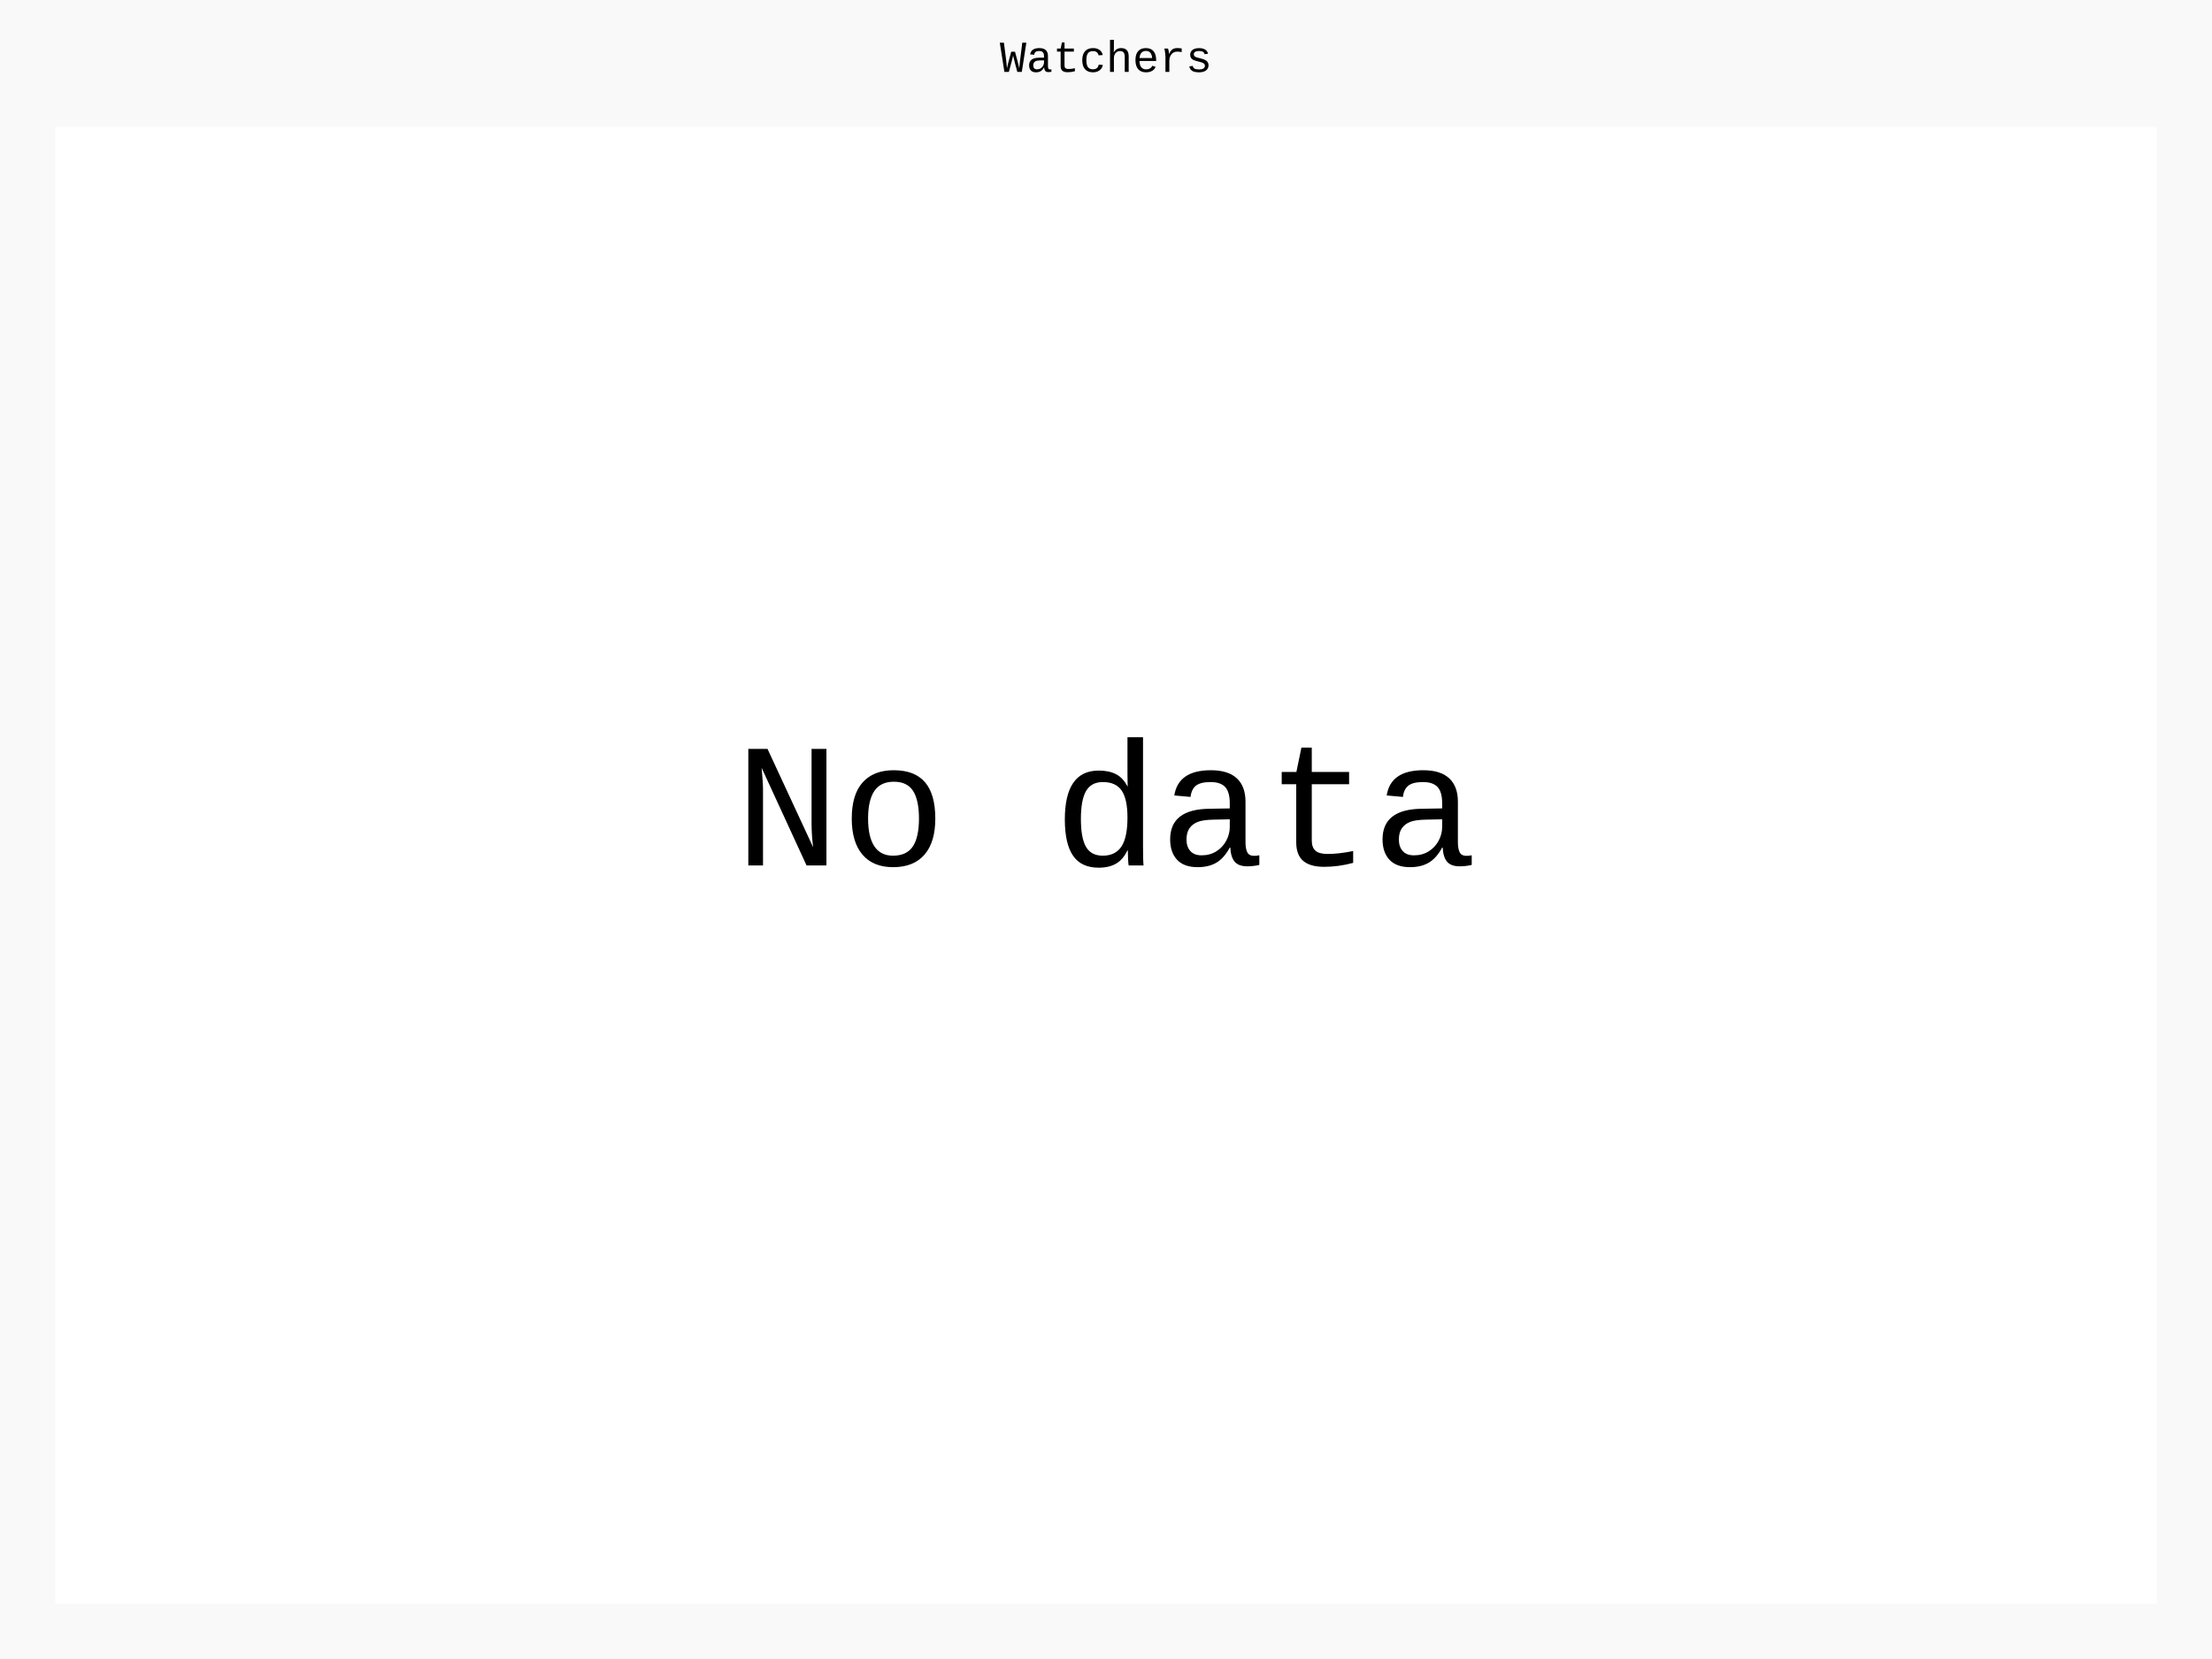
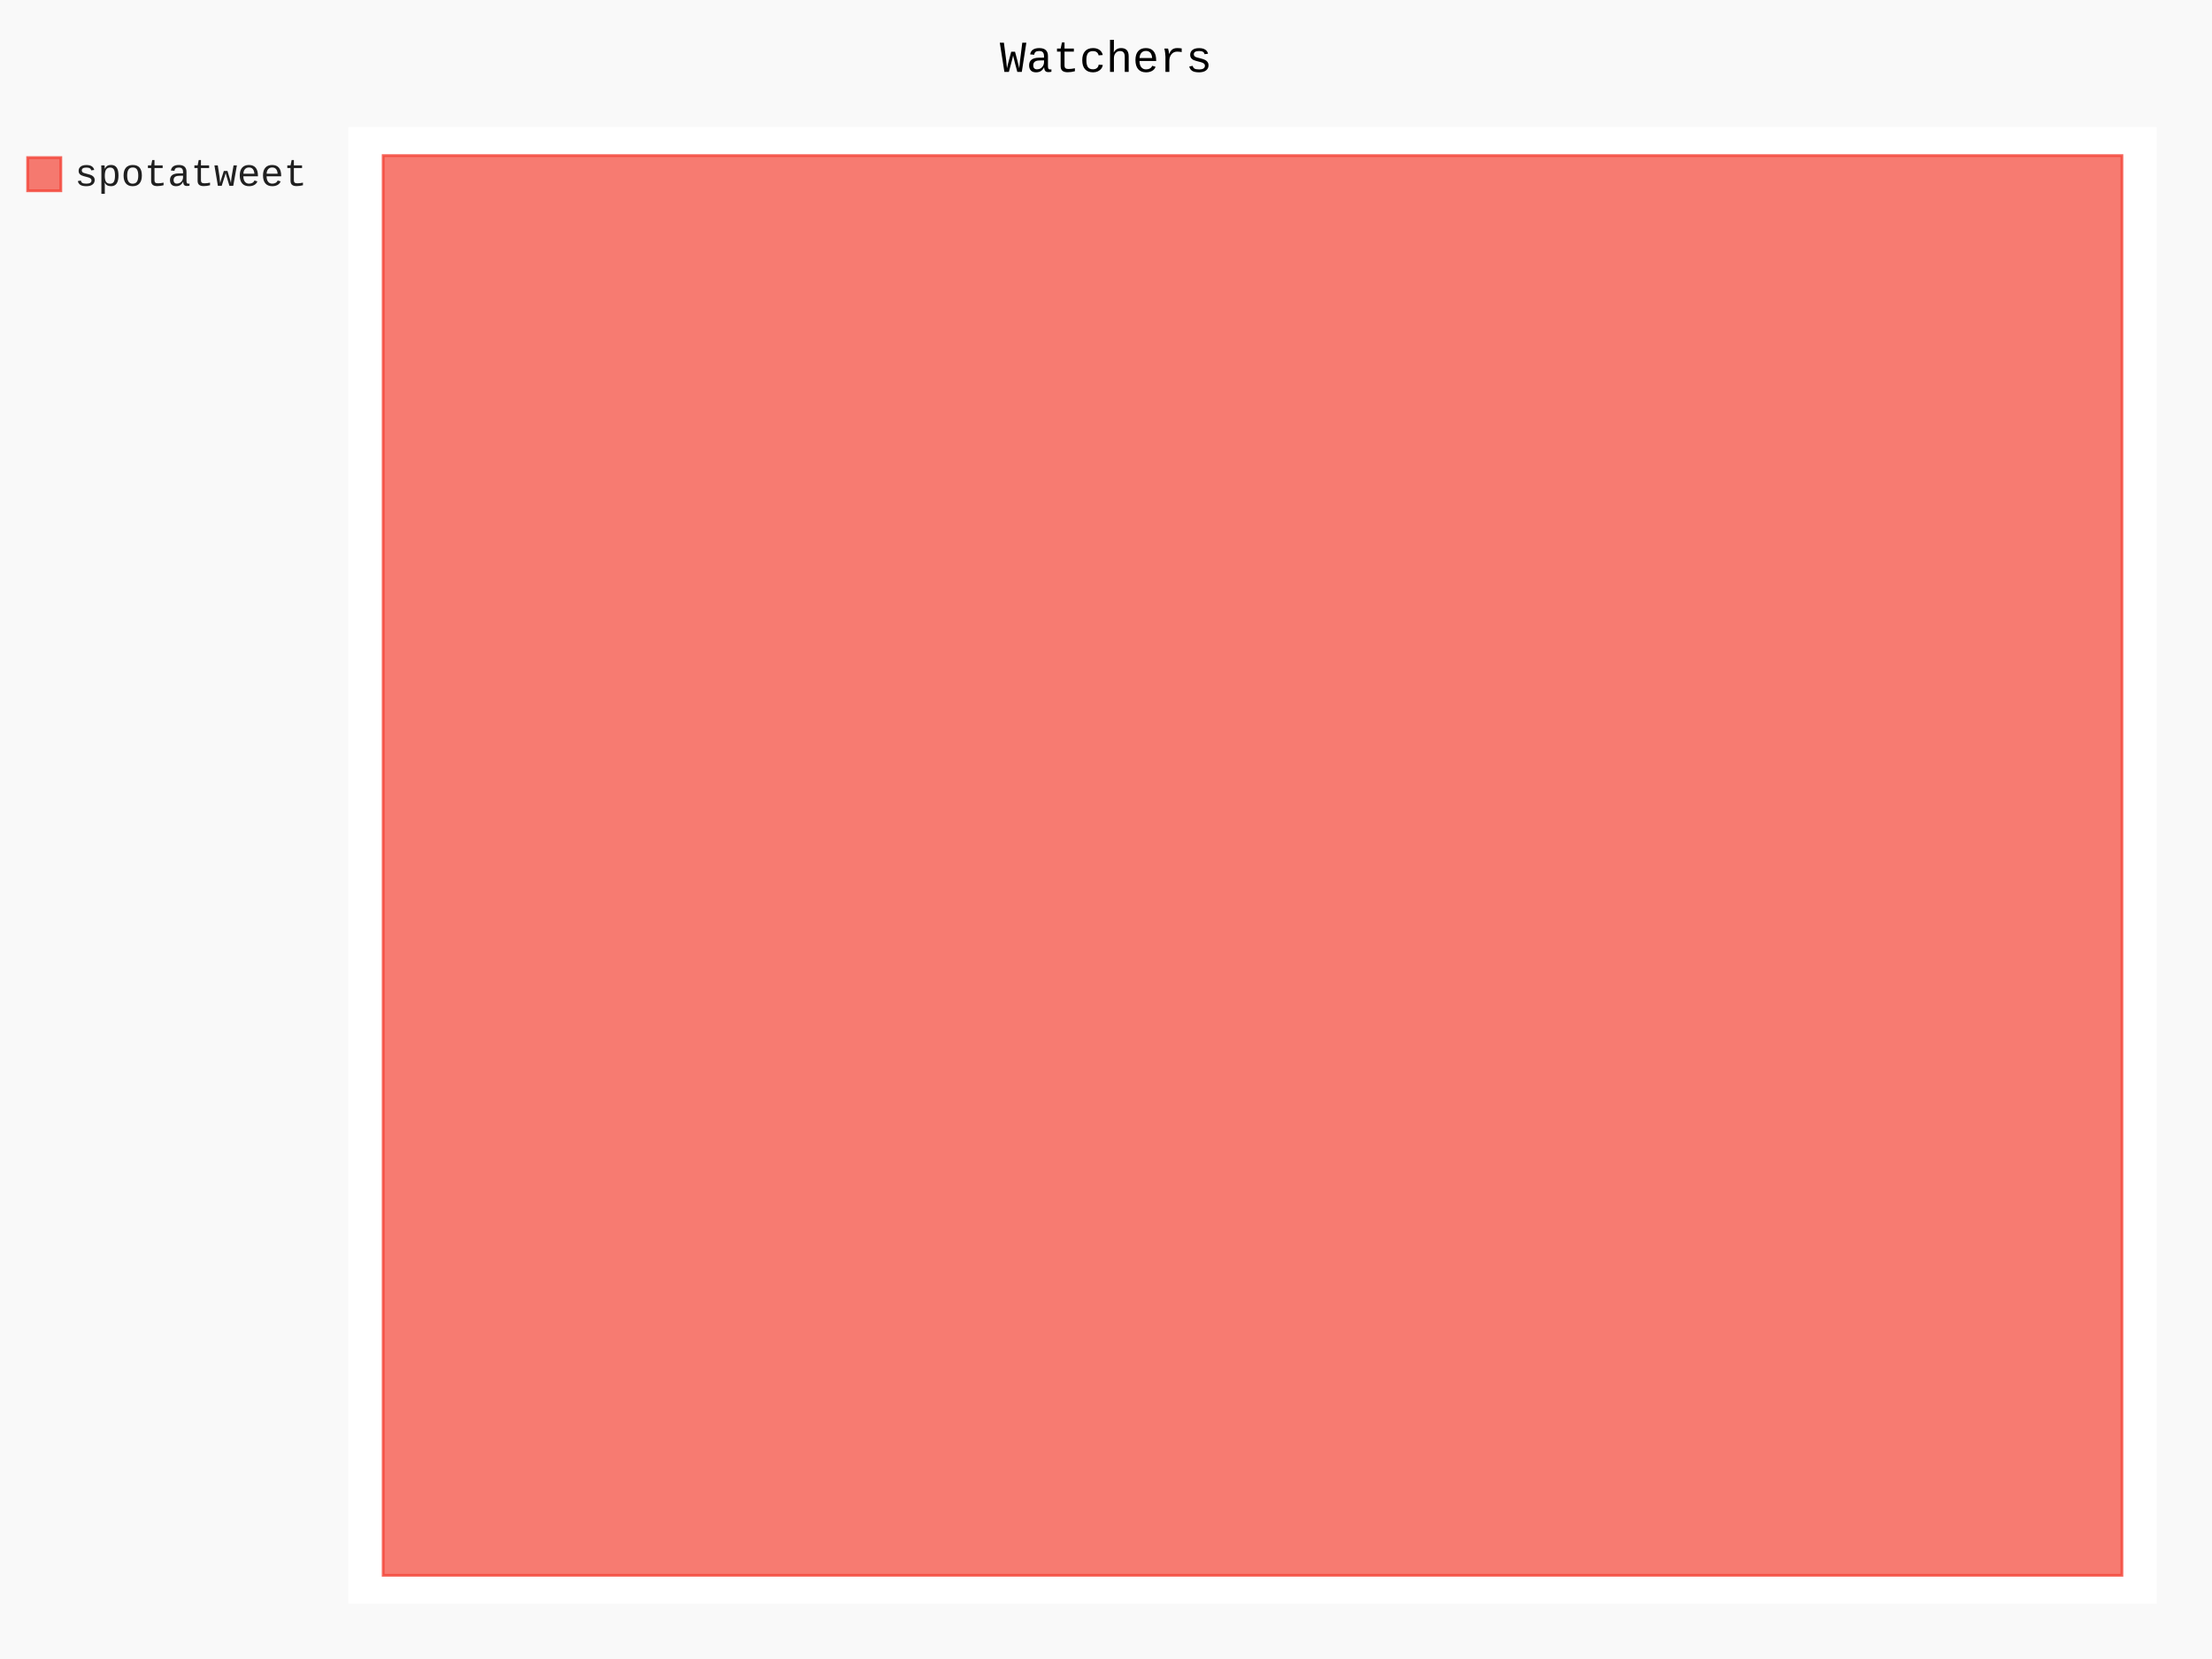
- <svg xmlns="http://www.w3.org/2000/svg" class="pygal-chart" id="chart-0b2f783d-a386-4315-bfe9-9dc935196b78" viewBox="0 0 800 600">
+ <svg xmlns="http://www.w3.org/2000/svg" class="pygal-chart" id="chart-a7b32b03-49e4-4fc3-8859-f5f5bd17a58a" viewBox="0 0 800 600">
  <defs>
-     <style type="text/css">#chart-0b2f783d-a386-4315-bfe9-9dc935196b78{-webkit-user-select:none;-webkit-font-smoothing:antialiased;font-family:Consolas,"Liberation Mono",Menlo,Courier,monospace}#chart-0b2f783d-a386-4315-bfe9-9dc935196b78 .title{font-family:Consolas,"Liberation Mono",Menlo,Courier,monospace;font-size:16px}#chart-0b2f783d-a386-4315-bfe9-9dc935196b78 .legends .legend text{font-family:Consolas,"Liberation Mono",Menlo,Courier,monospace;font-size:14px}#chart-0b2f783d-a386-4315-bfe9-9dc935196b78 .axis text{font-family:Consolas,"Liberation Mono",Menlo,Courier,monospace;font-size:10px}#chart-0b2f783d-a386-4315-bfe9-9dc935196b78 .axis text.major{font-family:Consolas,"Liberation Mono",Menlo,Courier,monospace;font-size:10px}#chart-0b2f783d-a386-4315-bfe9-9dc935196b78 .text-overlay text.value{font-family:Consolas,"Liberation Mono",Menlo,Courier,monospace;font-size:16px}#chart-0b2f783d-a386-4315-bfe9-9dc935196b78 .text-overlay text.label{font-family:Consolas,"Liberation Mono",Menlo,Courier,monospace;font-size:10px}#chart-0b2f783d-a386-4315-bfe9-9dc935196b78 .tooltip{font-family:Consolas,"Liberation Mono",Menlo,Courier,monospace;font-size:14px}#chart-0b2f783d-a386-4315-bfe9-9dc935196b78 text.no_data{font-family:Consolas,"Liberation Mono",Menlo,Courier,monospace;font-size:64px}
- #chart-0b2f783d-a386-4315-bfe9-9dc935196b78{background-color:rgba(249,249,249,1)}#chart-0b2f783d-a386-4315-bfe9-9dc935196b78 path,#chart-0b2f783d-a386-4315-bfe9-9dc935196b78 line,#chart-0b2f783d-a386-4315-bfe9-9dc935196b78 rect,#chart-0b2f783d-a386-4315-bfe9-9dc935196b78 circle{-webkit-transition:150ms;-moz-transition:150ms;transition:150ms}#chart-0b2f783d-a386-4315-bfe9-9dc935196b78 .graph &gt; .background{fill:rgba(249,249,249,1)}#chart-0b2f783d-a386-4315-bfe9-9dc935196b78 .plot &gt; .background{fill:rgba(255,255,255,1)}#chart-0b2f783d-a386-4315-bfe9-9dc935196b78 .graph{fill:rgba(0,0,0,.87)}#chart-0b2f783d-a386-4315-bfe9-9dc935196b78 text.no_data{fill:rgba(0,0,0,1)}#chart-0b2f783d-a386-4315-bfe9-9dc935196b78 .title{fill:rgba(0,0,0,1)}#chart-0b2f783d-a386-4315-bfe9-9dc935196b78 .legends .legend text{fill:rgba(0,0,0,.87)}#chart-0b2f783d-a386-4315-bfe9-9dc935196b78 .legends .legend:hover text{fill:rgba(0,0,0,1)}#chart-0b2f783d-a386-4315-bfe9-9dc935196b78 .axis .line{stroke:rgba(0,0,0,1)}#chart-0b2f783d-a386-4315-bfe9-9dc935196b78 .axis .guide.line{stroke:rgba(0,0,0,.54)}#chart-0b2f783d-a386-4315-bfe9-9dc935196b78 .axis .major.line{stroke:rgba(0,0,0,.87)}#chart-0b2f783d-a386-4315-bfe9-9dc935196b78 .axis text.major{fill:rgba(0,0,0,1)}#chart-0b2f783d-a386-4315-bfe9-9dc935196b78 .axis.y .guides:hover .guide.line,#chart-0b2f783d-a386-4315-bfe9-9dc935196b78 .line-graph .axis.x .guides:hover .guide.line,#chart-0b2f783d-a386-4315-bfe9-9dc935196b78 .stackedline-graph .axis.x .guides:hover .guide.line,#chart-0b2f783d-a386-4315-bfe9-9dc935196b78 .xy-graph .axis.x .guides:hover .guide.line{stroke:rgba(0,0,0,1)}#chart-0b2f783d-a386-4315-bfe9-9dc935196b78 .axis .guides:hover text{fill:rgba(0,0,0,1)}#chart-0b2f783d-a386-4315-bfe9-9dc935196b78 .reactive{fill-opacity:.7;stroke-opacity:.8}#chart-0b2f783d-a386-4315-bfe9-9dc935196b78 .ci{stroke:rgba(0,0,0,.87)}#chart-0b2f783d-a386-4315-bfe9-9dc935196b78 .reactive.active,#chart-0b2f783d-a386-4315-bfe9-9dc935196b78 .active .reactive{fill-opacity:.8;stroke-opacity:.9;stroke-width:4}#chart-0b2f783d-a386-4315-bfe9-9dc935196b78 .ci .reactive.active{stroke-width:1.5}#chart-0b2f783d-a386-4315-bfe9-9dc935196b78 .series text{fill:rgba(0,0,0,1)}#chart-0b2f783d-a386-4315-bfe9-9dc935196b78 .tooltip rect{fill:rgba(255,255,255,1);stroke:rgba(0,0,0,1);-webkit-transition:opacity 150ms;-moz-transition:opacity 150ms;transition:opacity 150ms}#chart-0b2f783d-a386-4315-bfe9-9dc935196b78 .tooltip .label{fill:rgba(0,0,0,.87)}#chart-0b2f783d-a386-4315-bfe9-9dc935196b78 .tooltip .label{fill:rgba(0,0,0,.87)}#chart-0b2f783d-a386-4315-bfe9-9dc935196b78 .tooltip .legend{font-size:.8em;fill:rgba(0,0,0,.54)}#chart-0b2f783d-a386-4315-bfe9-9dc935196b78 .tooltip .x_label{font-size:.6em;fill:rgba(0,0,0,1)}#chart-0b2f783d-a386-4315-bfe9-9dc935196b78 .tooltip .xlink{font-size:.5em;text-decoration:underline}#chart-0b2f783d-a386-4315-bfe9-9dc935196b78 .tooltip .value{font-size:1.5em}#chart-0b2f783d-a386-4315-bfe9-9dc935196b78 .bound{font-size:.5em}#chart-0b2f783d-a386-4315-bfe9-9dc935196b78 .max-value{font-size:.75em;fill:rgba(0,0,0,.54)}#chart-0b2f783d-a386-4315-bfe9-9dc935196b78 .map-element{fill:rgba(255,255,255,1);stroke:rgba(0,0,0,.54) !important}#chart-0b2f783d-a386-4315-bfe9-9dc935196b78 .map-element .reactive{fill-opacity:inherit;stroke-opacity:inherit}
- #chart-0b2f783d-a386-4315-bfe9-9dc935196b78 text.no_data{text-anchor:middle}#chart-0b2f783d-a386-4315-bfe9-9dc935196b78 .guide.line{fill:none}#chart-0b2f783d-a386-4315-bfe9-9dc935196b78 .centered{text-anchor:middle}#chart-0b2f783d-a386-4315-bfe9-9dc935196b78 .title{text-anchor:middle}#chart-0b2f783d-a386-4315-bfe9-9dc935196b78 .legends .legend text{fill-opacity:1}#chart-0b2f783d-a386-4315-bfe9-9dc935196b78 .axis.x text{text-anchor:middle}#chart-0b2f783d-a386-4315-bfe9-9dc935196b78 .axis.x:not(.web) text[transform]{text-anchor:start}#chart-0b2f783d-a386-4315-bfe9-9dc935196b78 .axis.x:not(.web) text[transform].backwards{text-anchor:end}#chart-0b2f783d-a386-4315-bfe9-9dc935196b78 .axis.y text{text-anchor:end}#chart-0b2f783d-a386-4315-bfe9-9dc935196b78 .axis.y text[transform].backwards{text-anchor:start}#chart-0b2f783d-a386-4315-bfe9-9dc935196b78 .axis.y2 text{text-anchor:start}#chart-0b2f783d-a386-4315-bfe9-9dc935196b78 .axis.y2 text[transform].backwards{text-anchor:end}#chart-0b2f783d-a386-4315-bfe9-9dc935196b78 .axis .guide.line{stroke-dasharray:4,4}#chart-0b2f783d-a386-4315-bfe9-9dc935196b78 .axis .major.guide.line{stroke-dasharray:6,6}#chart-0b2f783d-a386-4315-bfe9-9dc935196b78 .horizontal .axis.y .guide.line,#chart-0b2f783d-a386-4315-bfe9-9dc935196b78 .horizontal .axis.y2 .guide.line,#chart-0b2f783d-a386-4315-bfe9-9dc935196b78 .vertical .axis.x .guide.line{opacity:0}#chart-0b2f783d-a386-4315-bfe9-9dc935196b78 .horizontal .axis.always_show .guide.line,#chart-0b2f783d-a386-4315-bfe9-9dc935196b78 .vertical .axis.always_show .guide.line{opacity:1 !important}#chart-0b2f783d-a386-4315-bfe9-9dc935196b78 .axis.y .guides:hover .guide.line,#chart-0b2f783d-a386-4315-bfe9-9dc935196b78 .axis.y2 .guides:hover .guide.line,#chart-0b2f783d-a386-4315-bfe9-9dc935196b78 .axis.x .guides:hover .guide.line{opacity:1}#chart-0b2f783d-a386-4315-bfe9-9dc935196b78 .axis .guides:hover text{opacity:1}#chart-0b2f783d-a386-4315-bfe9-9dc935196b78 .nofill{fill:none}#chart-0b2f783d-a386-4315-bfe9-9dc935196b78 .subtle-fill{fill-opacity:.2}#chart-0b2f783d-a386-4315-bfe9-9dc935196b78 .dot{stroke-width:1px;fill-opacity:1}#chart-0b2f783d-a386-4315-bfe9-9dc935196b78 .dot.active{stroke-width:5px}#chart-0b2f783d-a386-4315-bfe9-9dc935196b78 .dot.negative{fill:transparent}#chart-0b2f783d-a386-4315-bfe9-9dc935196b78 text,#chart-0b2f783d-a386-4315-bfe9-9dc935196b78 tspan{stroke:none !important}#chart-0b2f783d-a386-4315-bfe9-9dc935196b78 .series text.active{opacity:1}#chart-0b2f783d-a386-4315-bfe9-9dc935196b78 .tooltip rect{fill-opacity:.95;stroke-width:.5}#chart-0b2f783d-a386-4315-bfe9-9dc935196b78 .tooltip text{fill-opacity:1}#chart-0b2f783d-a386-4315-bfe9-9dc935196b78 .showable{visibility:hidden}#chart-0b2f783d-a386-4315-bfe9-9dc935196b78 .showable.shown{visibility:visible}#chart-0b2f783d-a386-4315-bfe9-9dc935196b78 .gauge-background{fill:rgba(229,229,229,1);stroke:none}#chart-0b2f783d-a386-4315-bfe9-9dc935196b78 .bg-lines{stroke:rgba(249,249,249,1);stroke-width:2px}</style>
+     <style type="text/css">#chart-a7b32b03-49e4-4fc3-8859-f5f5bd17a58a{-webkit-user-select:none;-webkit-font-smoothing:antialiased;font-family:Consolas,"Liberation Mono",Menlo,Courier,monospace}#chart-a7b32b03-49e4-4fc3-8859-f5f5bd17a58a .title{font-family:Consolas,"Liberation Mono",Menlo,Courier,monospace;font-size:16px}#chart-a7b32b03-49e4-4fc3-8859-f5f5bd17a58a .legends .legend text{font-family:Consolas,"Liberation Mono",Menlo,Courier,monospace;font-size:14px}#chart-a7b32b03-49e4-4fc3-8859-f5f5bd17a58a .axis text{font-family:Consolas,"Liberation Mono",Menlo,Courier,monospace;font-size:10px}#chart-a7b32b03-49e4-4fc3-8859-f5f5bd17a58a .axis text.major{font-family:Consolas,"Liberation Mono",Menlo,Courier,monospace;font-size:10px}#chart-a7b32b03-49e4-4fc3-8859-f5f5bd17a58a .text-overlay text.value{font-family:Consolas,"Liberation Mono",Menlo,Courier,monospace;font-size:16px}#chart-a7b32b03-49e4-4fc3-8859-f5f5bd17a58a .text-overlay text.label{font-family:Consolas,"Liberation Mono",Menlo,Courier,monospace;font-size:10px}#chart-a7b32b03-49e4-4fc3-8859-f5f5bd17a58a .tooltip{font-family:Consolas,"Liberation Mono",Menlo,Courier,monospace;font-size:14px}#chart-a7b32b03-49e4-4fc3-8859-f5f5bd17a58a text.no_data{font-family:Consolas,"Liberation Mono",Menlo,Courier,monospace;font-size:64px}
+ #chart-a7b32b03-49e4-4fc3-8859-f5f5bd17a58a{background-color:rgba(249,249,249,1)}#chart-a7b32b03-49e4-4fc3-8859-f5f5bd17a58a path,#chart-a7b32b03-49e4-4fc3-8859-f5f5bd17a58a line,#chart-a7b32b03-49e4-4fc3-8859-f5f5bd17a58a rect,#chart-a7b32b03-49e4-4fc3-8859-f5f5bd17a58a circle{-webkit-transition:150ms;-moz-transition:150ms;transition:150ms}#chart-a7b32b03-49e4-4fc3-8859-f5f5bd17a58a .graph &gt; .background{fill:rgba(249,249,249,1)}#chart-a7b32b03-49e4-4fc3-8859-f5f5bd17a58a .plot &gt; .background{fill:rgba(255,255,255,1)}#chart-a7b32b03-49e4-4fc3-8859-f5f5bd17a58a .graph{fill:rgba(0,0,0,.87)}#chart-a7b32b03-49e4-4fc3-8859-f5f5bd17a58a text.no_data{fill:rgba(0,0,0,1)}#chart-a7b32b03-49e4-4fc3-8859-f5f5bd17a58a .title{fill:rgba(0,0,0,1)}#chart-a7b32b03-49e4-4fc3-8859-f5f5bd17a58a .legends .legend text{fill:rgba(0,0,0,.87)}#chart-a7b32b03-49e4-4fc3-8859-f5f5bd17a58a .legends .legend:hover text{fill:rgba(0,0,0,1)}#chart-a7b32b03-49e4-4fc3-8859-f5f5bd17a58a .axis .line{stroke:rgba(0,0,0,1)}#chart-a7b32b03-49e4-4fc3-8859-f5f5bd17a58a .axis .guide.line{stroke:rgba(0,0,0,.54)}#chart-a7b32b03-49e4-4fc3-8859-f5f5bd17a58a .axis .major.line{stroke:rgba(0,0,0,.87)}#chart-a7b32b03-49e4-4fc3-8859-f5f5bd17a58a .axis text.major{fill:rgba(0,0,0,1)}#chart-a7b32b03-49e4-4fc3-8859-f5f5bd17a58a .axis.y .guides:hover .guide.line,#chart-a7b32b03-49e4-4fc3-8859-f5f5bd17a58a .line-graph .axis.x .guides:hover .guide.line,#chart-a7b32b03-49e4-4fc3-8859-f5f5bd17a58a .stackedline-graph .axis.x .guides:hover .guide.line,#chart-a7b32b03-49e4-4fc3-8859-f5f5bd17a58a .xy-graph .axis.x .guides:hover .guide.line{stroke:rgba(0,0,0,1)}#chart-a7b32b03-49e4-4fc3-8859-f5f5bd17a58a .axis .guides:hover text{fill:rgba(0,0,0,1)}#chart-a7b32b03-49e4-4fc3-8859-f5f5bd17a58a .reactive{fill-opacity:.7;stroke-opacity:.8}#chart-a7b32b03-49e4-4fc3-8859-f5f5bd17a58a .ci{stroke:rgba(0,0,0,.87)}#chart-a7b32b03-49e4-4fc3-8859-f5f5bd17a58a .reactive.active,#chart-a7b32b03-49e4-4fc3-8859-f5f5bd17a58a .active .reactive{fill-opacity:.8;stroke-opacity:.9;stroke-width:4}#chart-a7b32b03-49e4-4fc3-8859-f5f5bd17a58a .ci .reactive.active{stroke-width:1.5}#chart-a7b32b03-49e4-4fc3-8859-f5f5bd17a58a .series text{fill:rgba(0,0,0,1)}#chart-a7b32b03-49e4-4fc3-8859-f5f5bd17a58a .tooltip rect{fill:rgba(255,255,255,1);stroke:rgba(0,0,0,1);-webkit-transition:opacity 150ms;-moz-transition:opacity 150ms;transition:opacity 150ms}#chart-a7b32b03-49e4-4fc3-8859-f5f5bd17a58a .tooltip .label{fill:rgba(0,0,0,.87)}#chart-a7b32b03-49e4-4fc3-8859-f5f5bd17a58a .tooltip .label{fill:rgba(0,0,0,.87)}#chart-a7b32b03-49e4-4fc3-8859-f5f5bd17a58a .tooltip .legend{font-size:.8em;fill:rgba(0,0,0,.54)}#chart-a7b32b03-49e4-4fc3-8859-f5f5bd17a58a .tooltip .x_label{font-size:.6em;fill:rgba(0,0,0,1)}#chart-a7b32b03-49e4-4fc3-8859-f5f5bd17a58a .tooltip .xlink{font-size:.5em;text-decoration:underline}#chart-a7b32b03-49e4-4fc3-8859-f5f5bd17a58a .tooltip .value{font-size:1.5em}#chart-a7b32b03-49e4-4fc3-8859-f5f5bd17a58a .bound{font-size:.5em}#chart-a7b32b03-49e4-4fc3-8859-f5f5bd17a58a .max-value{font-size:.75em;fill:rgba(0,0,0,.54)}#chart-a7b32b03-49e4-4fc3-8859-f5f5bd17a58a .map-element{fill:rgba(255,255,255,1);stroke:rgba(0,0,0,.54) !important}#chart-a7b32b03-49e4-4fc3-8859-f5f5bd17a58a .map-element .reactive{fill-opacity:inherit;stroke-opacity:inherit}#chart-a7b32b03-49e4-4fc3-8859-f5f5bd17a58a .color-0,#chart-a7b32b03-49e4-4fc3-8859-f5f5bd17a58a .color-0 a:visited{stroke:#F44336;fill:#F44336}#chart-a7b32b03-49e4-4fc3-8859-f5f5bd17a58a .text-overlay .color-0 text{fill:black}
+ #chart-a7b32b03-49e4-4fc3-8859-f5f5bd17a58a text.no_data{text-anchor:middle}#chart-a7b32b03-49e4-4fc3-8859-f5f5bd17a58a .guide.line{fill:none}#chart-a7b32b03-49e4-4fc3-8859-f5f5bd17a58a .centered{text-anchor:middle}#chart-a7b32b03-49e4-4fc3-8859-f5f5bd17a58a .title{text-anchor:middle}#chart-a7b32b03-49e4-4fc3-8859-f5f5bd17a58a .legends .legend text{fill-opacity:1}#chart-a7b32b03-49e4-4fc3-8859-f5f5bd17a58a .axis.x text{text-anchor:middle}#chart-a7b32b03-49e4-4fc3-8859-f5f5bd17a58a .axis.x:not(.web) text[transform]{text-anchor:start}#chart-a7b32b03-49e4-4fc3-8859-f5f5bd17a58a .axis.x:not(.web) text[transform].backwards{text-anchor:end}#chart-a7b32b03-49e4-4fc3-8859-f5f5bd17a58a .axis.y text{text-anchor:end}#chart-a7b32b03-49e4-4fc3-8859-f5f5bd17a58a .axis.y text[transform].backwards{text-anchor:start}#chart-a7b32b03-49e4-4fc3-8859-f5f5bd17a58a .axis.y2 text{text-anchor:start}#chart-a7b32b03-49e4-4fc3-8859-f5f5bd17a58a .axis.y2 text[transform].backwards{text-anchor:end}#chart-a7b32b03-49e4-4fc3-8859-f5f5bd17a58a .axis .guide.line{stroke-dasharray:4,4}#chart-a7b32b03-49e4-4fc3-8859-f5f5bd17a58a .axis .major.guide.line{stroke-dasharray:6,6}#chart-a7b32b03-49e4-4fc3-8859-f5f5bd17a58a .horizontal .axis.y .guide.line,#chart-a7b32b03-49e4-4fc3-8859-f5f5bd17a58a .horizontal .axis.y2 .guide.line,#chart-a7b32b03-49e4-4fc3-8859-f5f5bd17a58a .vertical .axis.x .guide.line{opacity:0}#chart-a7b32b03-49e4-4fc3-8859-f5f5bd17a58a .horizontal .axis.always_show .guide.line,#chart-a7b32b03-49e4-4fc3-8859-f5f5bd17a58a .vertical .axis.always_show .guide.line{opacity:1 !important}#chart-a7b32b03-49e4-4fc3-8859-f5f5bd17a58a .axis.y .guides:hover .guide.line,#chart-a7b32b03-49e4-4fc3-8859-f5f5bd17a58a .axis.y2 .guides:hover .guide.line,#chart-a7b32b03-49e4-4fc3-8859-f5f5bd17a58a .axis.x .guides:hover .guide.line{opacity:1}#chart-a7b32b03-49e4-4fc3-8859-f5f5bd17a58a .axis .guides:hover text{opacity:1}#chart-a7b32b03-49e4-4fc3-8859-f5f5bd17a58a .nofill{fill:none}#chart-a7b32b03-49e4-4fc3-8859-f5f5bd17a58a .subtle-fill{fill-opacity:.2}#chart-a7b32b03-49e4-4fc3-8859-f5f5bd17a58a .dot{stroke-width:1px;fill-opacity:1}#chart-a7b32b03-49e4-4fc3-8859-f5f5bd17a58a .dot.active{stroke-width:5px}#chart-a7b32b03-49e4-4fc3-8859-f5f5bd17a58a .dot.negative{fill:transparent}#chart-a7b32b03-49e4-4fc3-8859-f5f5bd17a58a text,#chart-a7b32b03-49e4-4fc3-8859-f5f5bd17a58a tspan{stroke:none !important}#chart-a7b32b03-49e4-4fc3-8859-f5f5bd17a58a .series text.active{opacity:1}#chart-a7b32b03-49e4-4fc3-8859-f5f5bd17a58a .tooltip rect{fill-opacity:.95;stroke-width:.5}#chart-a7b32b03-49e4-4fc3-8859-f5f5bd17a58a .tooltip text{fill-opacity:1}#chart-a7b32b03-49e4-4fc3-8859-f5f5bd17a58a .showable{visibility:hidden}#chart-a7b32b03-49e4-4fc3-8859-f5f5bd17a58a .showable.shown{visibility:visible}#chart-a7b32b03-49e4-4fc3-8859-f5f5bd17a58a .gauge-background{fill:rgba(229,229,229,1);stroke:none}#chart-a7b32b03-49e4-4fc3-8859-f5f5bd17a58a .bg-lines{stroke:rgba(249,249,249,1);stroke-width:2px}</style>
  </defs>
  <g class="graph treemap-graph vertical">
    <rect class="background" height="600" width="800" x="0" y="0" />
-     <g class="plot" transform="translate(20, 46)">
-       <rect class="background" height="534" width="760" x="0" y="0" />
+     <g class="plot" transform="translate(126, 46)">
+       <rect class="background" height="534" width="654.0" x="0" y="0" />
+       <g class="series serie-0 color-0">
+         <g class="rects">
+           <g class="rect">
+             <rect class="rect reactive tooltip-trigger" height="513.462" width="628.846" x="12.577" y="10.269" />
+           </g>
+         </g>
+       </g>
    </g>
    <g class="titles">
      <text class="title plot_title" x="400.0" y="26">Watchers</text>
    </g>
-     <g class="plot overlay" transform="translate(20, 46)" />
-     <g class="plot text-overlay" transform="translate(20, 46)">
-       <text class="no_data" x="380.0" y="267.0">No data</text>
+     <g class="plot overlay" transform="translate(126, 46)">
+       <g class="series serie-0 color-0" />
    </g>
-     <g class="plot tooltip-overlay" transform="translate(20, 46)">
+     <g class="plot text-overlay" transform="translate(126, 46)">
+       <g class="series serie-0 color-0" />
+     </g>
+     <g class="plot tooltip-overlay" transform="translate(126, 46)">
      <g class="tooltip" style="opacity: 0" transform="translate(0 0)">
        <rect class="tooltip-box" height="0" rx="0" ry="0" width="0" />
        <g class="text" />
      </g>
    </g>
-     <g class="legends" transform="translate(10, 56)" />
+     <g class="legends" transform="translate(10, 56)">
+       <g class="legend reactive activate-serie" id="activate-serie-0">
+         <rect class="color-0 reactive" height="12" width="12" x="0.0" y="1.0" />
+         <text x="17.0" y="11.2">spotatweet</text>
+       </g>
+     </g>
    <g class="legends" transform="translate(790, 56)" />
  </g>
</svg>
